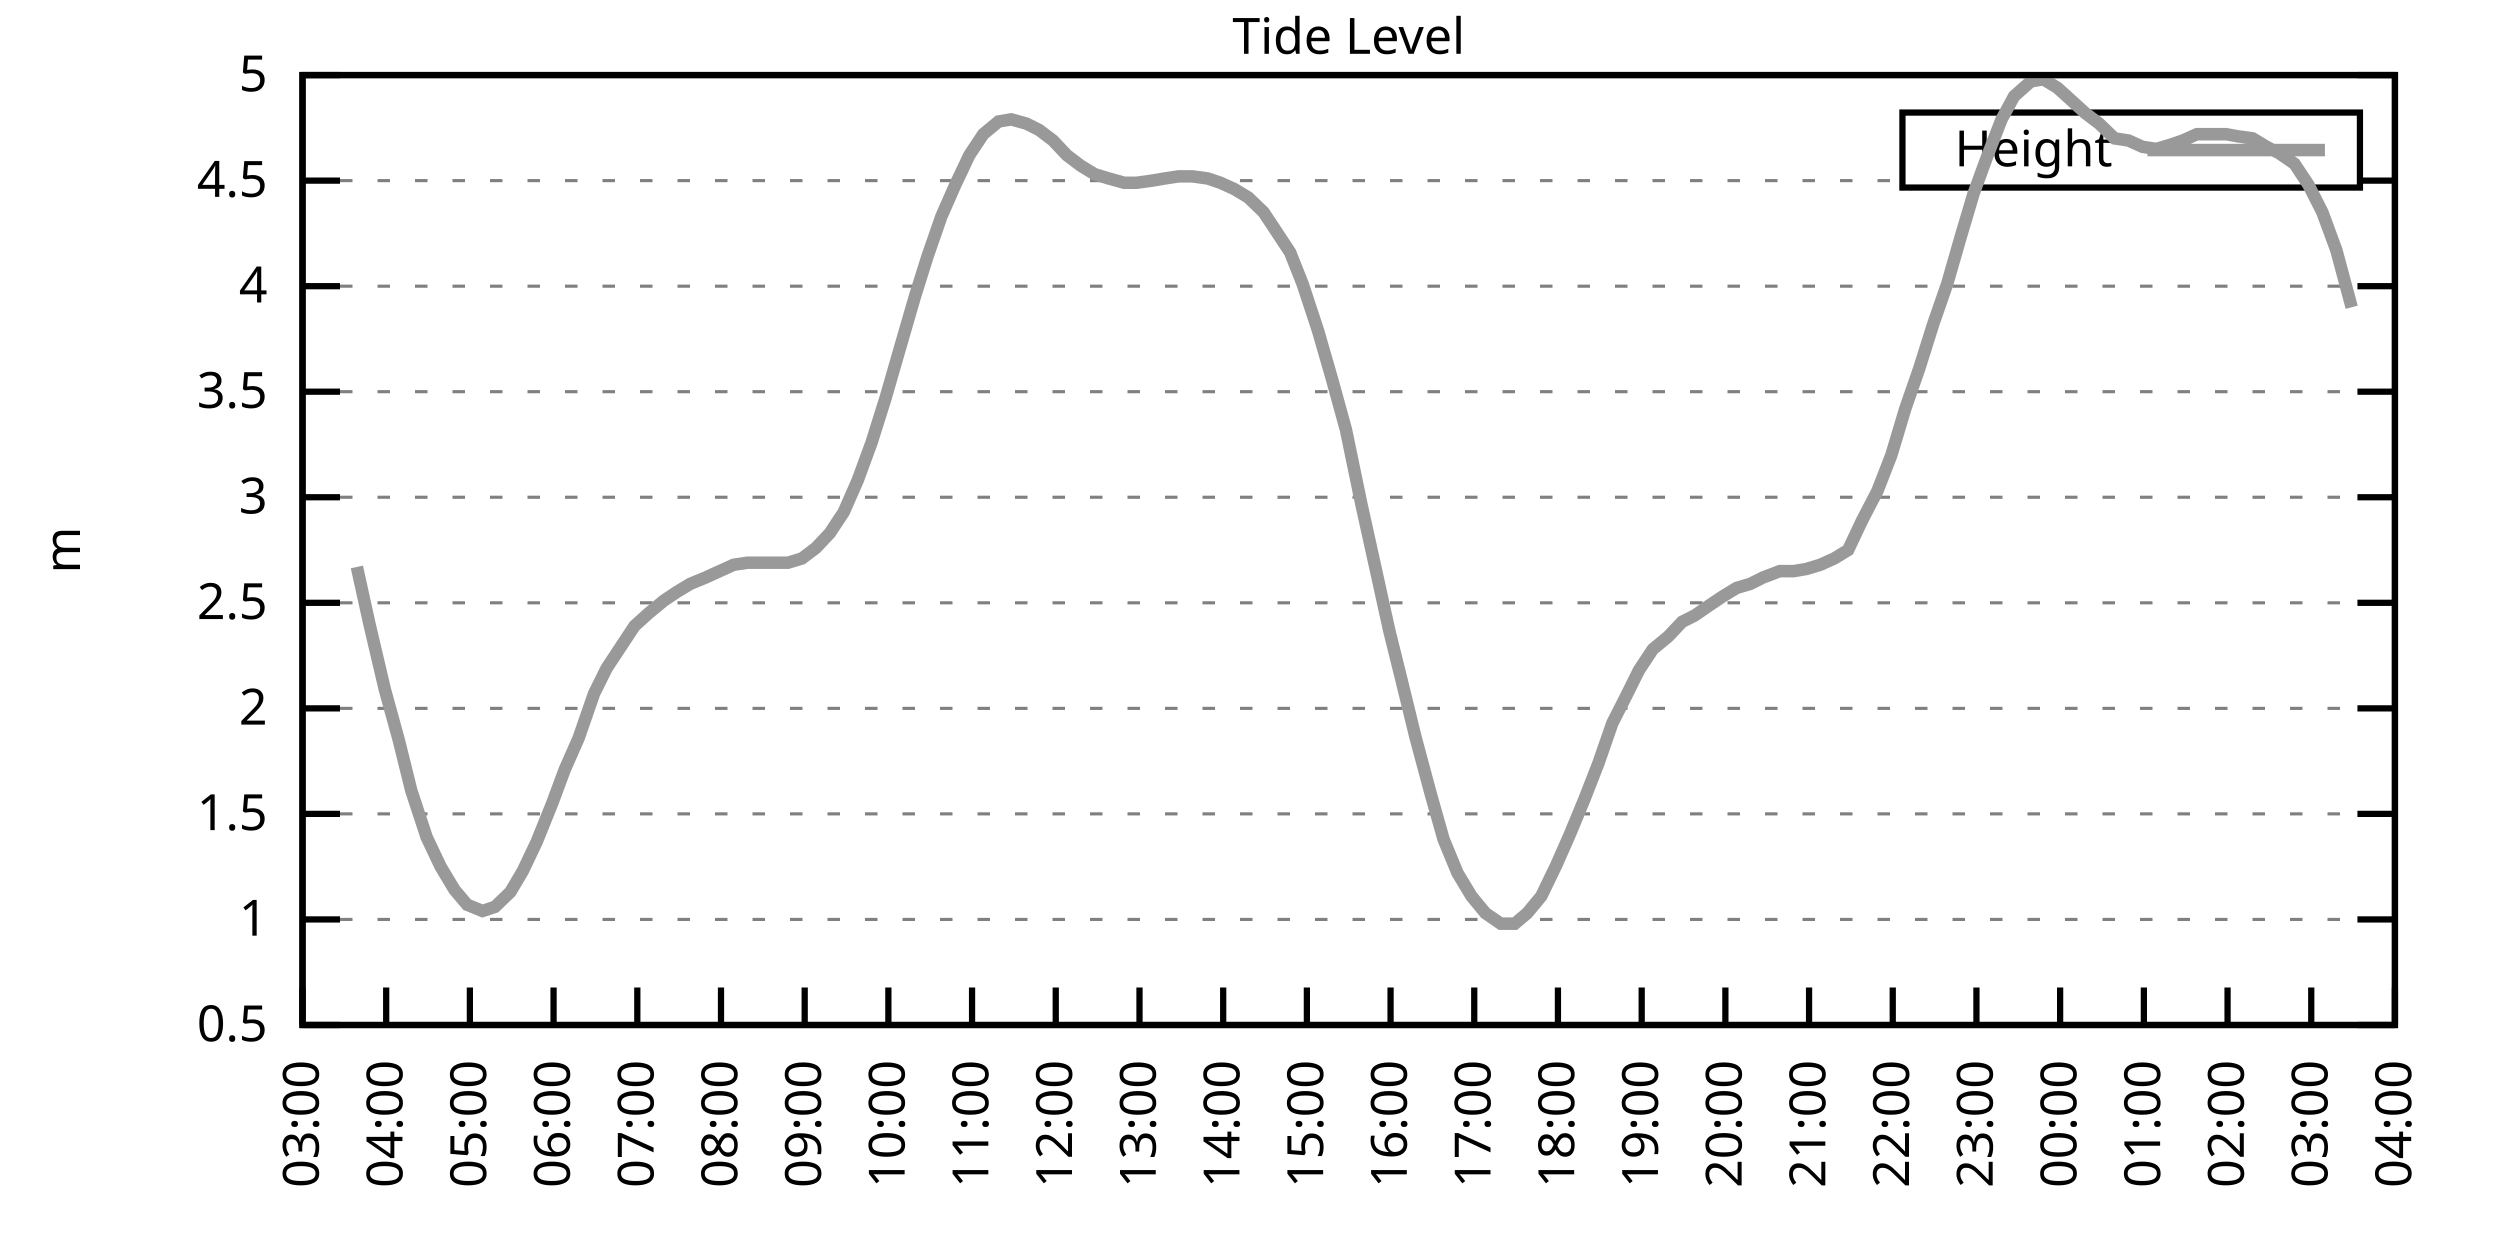
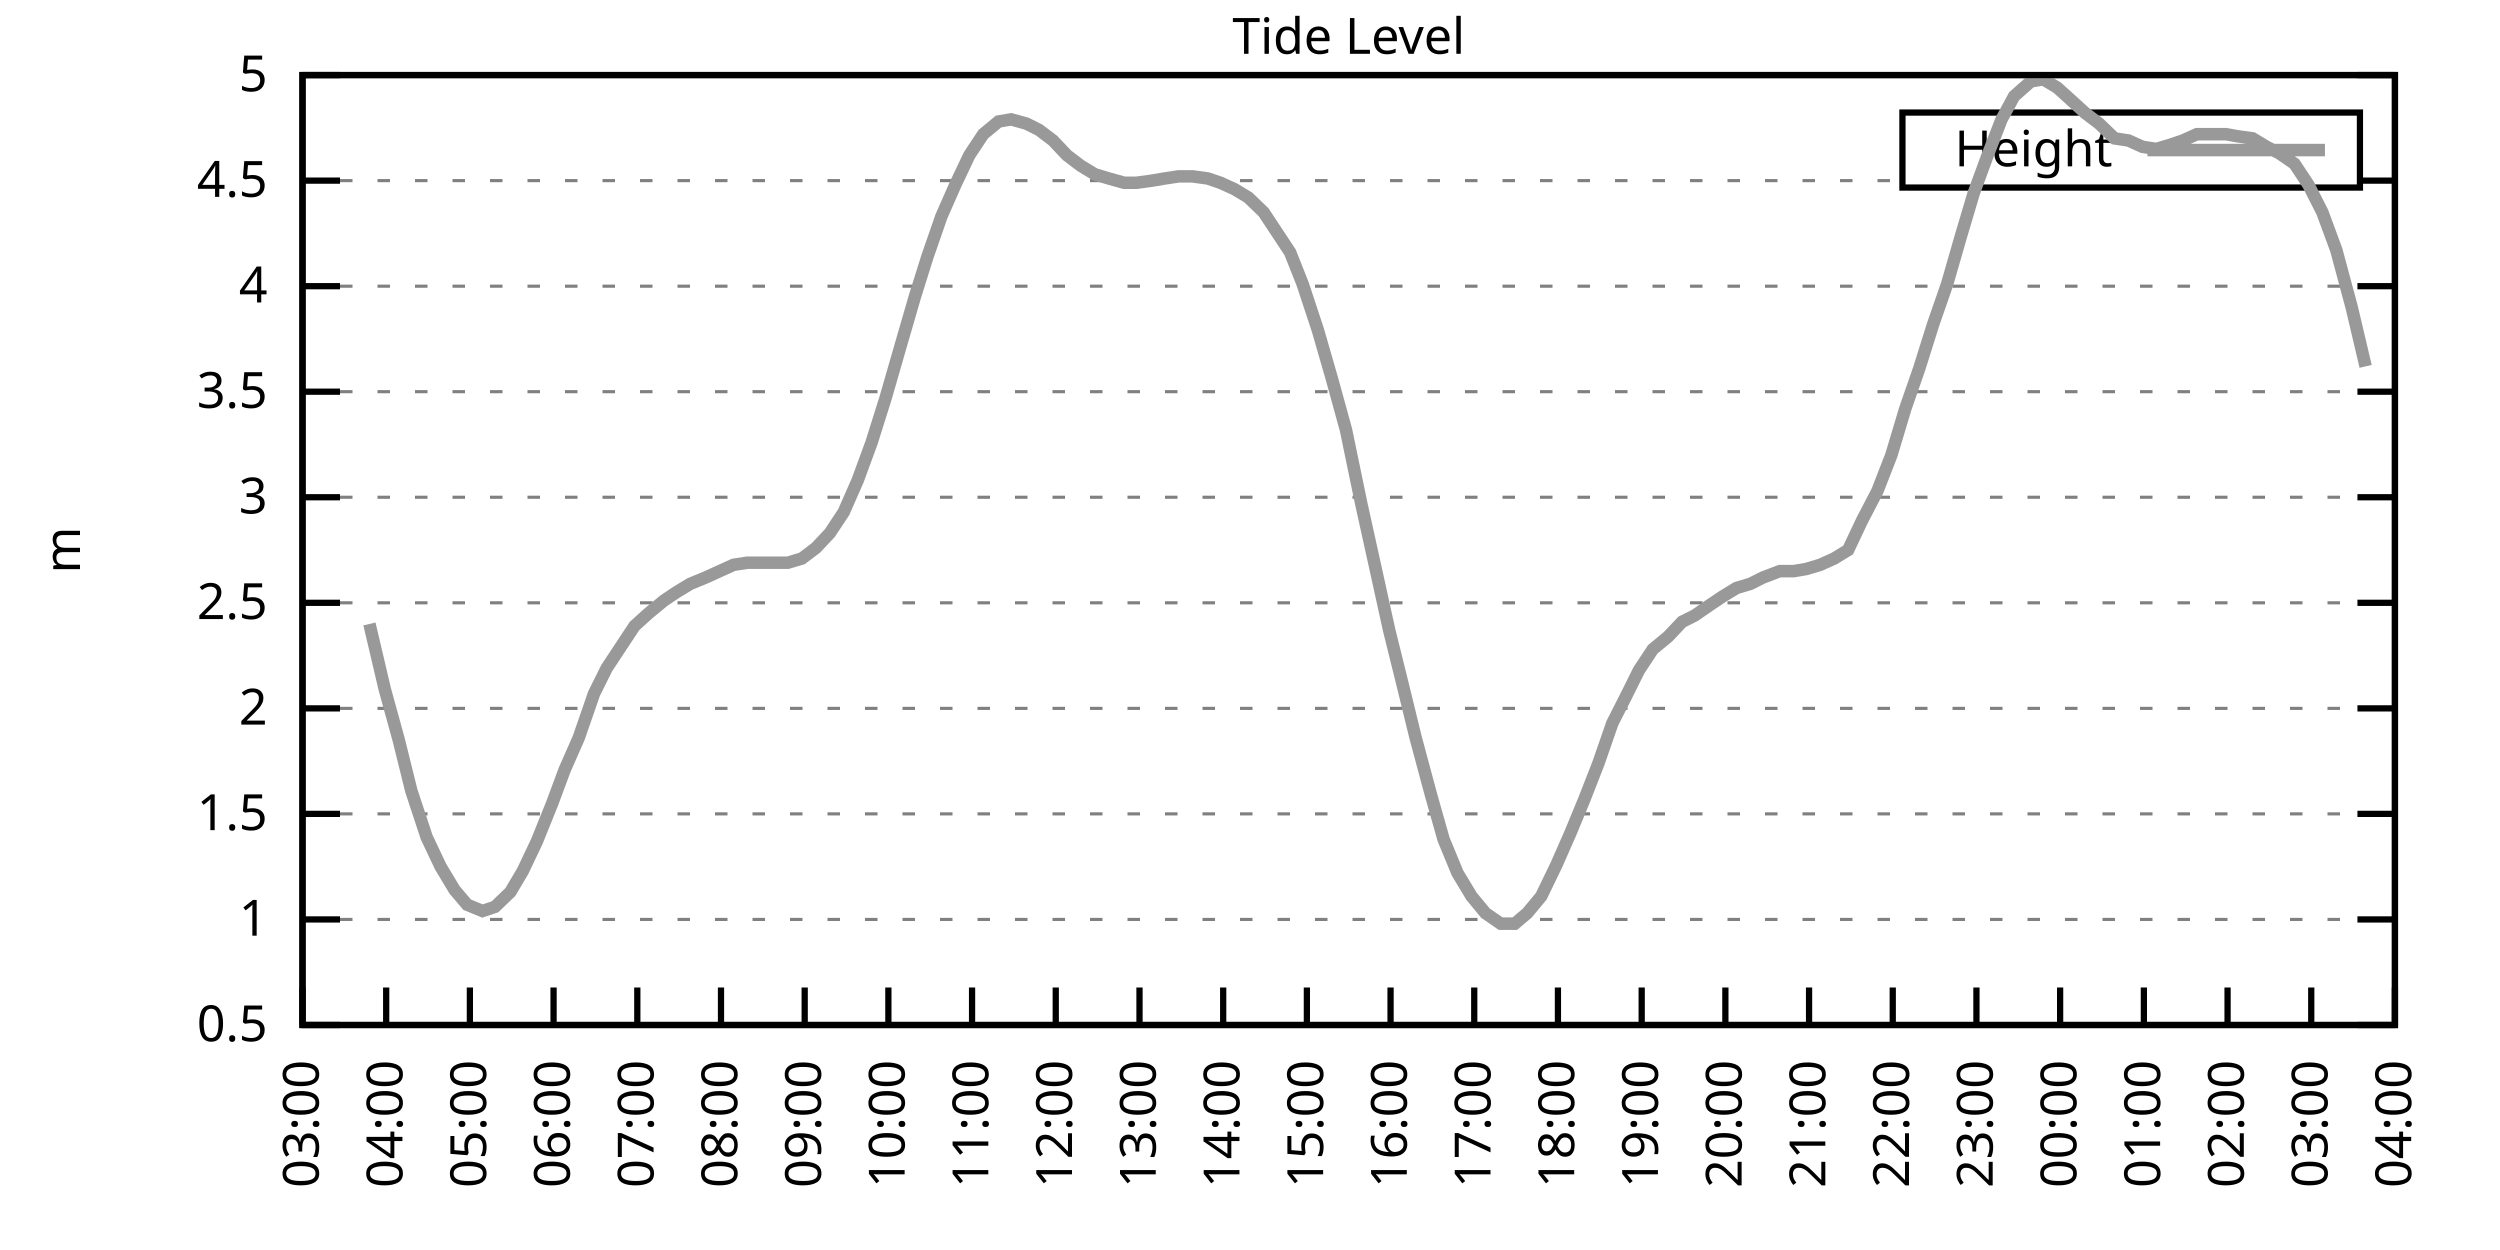
<svg xmlns="http://www.w3.org/2000/svg" xmlns:xlink="http://www.w3.org/1999/xlink" width="400" height="200" viewBox="0 0 400 200">
  <g id="gnuplot_canvas">
    <rect x="0" y="0" width="400" height="200" fill="none" />
    <defs>
      <circle id="gpDot" r="0.5" stroke-width="0.5" stroke="currentColor" />
      <path id="gpPt0" stroke-width="0.333" stroke="currentColor" d="M-1,0 h2 M0,-1 v2" />
      <path id="gpPt1" stroke-width="0.333" stroke="currentColor" d="M-1,-1 L1,1 M1,-1 L-1,1" />
      <path id="gpPt2" stroke-width="0.333" stroke="currentColor" d="M-1,0 L1,0 M0,-1 L0,1 M-1,-1 L1,1 M-1,1 L1,-1" />
      <rect id="gpPt3" stroke-width="0.333" stroke="currentColor" x="-1" y="-1" width="2" height="2" />
      <rect id="gpPt4" stroke-width="0.333" stroke="currentColor" fill="currentColor" x="-1" y="-1" width="2" height="2" />
      <circle id="gpPt5" stroke-width="0.333" stroke="currentColor" cx="0" cy="0" r="1" />
      <use xlink:href="#gpPt5" id="gpPt6" fill="currentColor" stroke="none" />
      <path id="gpPt7" stroke-width="0.333" stroke="currentColor" d="M0,-1.33 L-1.33,0.67 L1.33,0.67 z" />
      <use xlink:href="#gpPt7" id="gpPt8" fill="currentColor" stroke="none" />
      <use xlink:href="#gpPt7" id="gpPt9" stroke="currentColor" transform="rotate(180)" />
      <use xlink:href="#gpPt9" id="gpPt10" fill="currentColor" stroke="none" />
      <use xlink:href="#gpPt3" id="gpPt11" stroke="currentColor" transform="rotate(45)" />
      <use xlink:href="#gpPt11" id="gpPt12" fill="currentColor" stroke="none" />
      <path id="gpPt13" stroke-width="0.333" stroke="currentColor" d="M0,1.330 L1.265,0.411 L0.782,-1.067 L-0.782,-1.076 L-1.265,0.411 z" />
      <use xlink:href="#gpPt13" id="gpPt14" fill="currentColor" stroke="none" />
      <filter id="textbox" filterUnits="objectBoundingBox" x="0" y="0" height="1" width="1">
        <feFlood flood-color="white" flood-opacity="1" result="bgnd" />
        <feComposite in="SourceGraphic" in2="bgnd" operator="atop" />
      </filter>
      <filter id="greybox" filterUnits="objectBoundingBox" x="0" y="0" height="1" width="1">
        <feFlood flood-color="lightgrey" flood-opacity="1" result="grey" />
        <feComposite in="SourceGraphic" in2="grey" operator="atop" />
      </filter>
    </defs>
    <g fill="none" color="white" stroke="currentColor" stroke-width="1.00" stroke-linecap="butt" stroke-linejoin="miter">
</g>
    <g fill="none" color="black" stroke="currentColor" stroke-width="1.00" stroke-linecap="butt" stroke-linejoin="miter">
      <g stroke="none" shape-rendering="crispEdges">
        <polygon fill="rgb(255, 255, 255)" points="48.40,164.00 383.18,164.00 383.18,12.02 48.40,12.02 " />
      </g>
    </g>
    <g fill="none" color="black" stroke="currentColor" stroke-width="1.00" stroke-linecap="butt" stroke-linejoin="miter">
</g>
    <g fill="none" color="black" stroke="black" stroke-width="0.50" stroke-linecap="butt" stroke-linejoin="miter">
</g>
    <g fill="none" color="gray" stroke="currentColor" stroke-width="0.50" stroke-linecap="butt" stroke-linejoin="miter">
      <path stroke="gray" stroke-dasharray="2,4" class="gridline" d="M48.40,164.00 L383.19,164.00  " />
    </g>
    <g fill="none" color="gray" stroke="gray" stroke-width="1.00" stroke-linecap="butt" stroke-linejoin="miter">
</g>
    <g fill="none" color="black" stroke="currentColor" stroke-width="1.00" stroke-linecap="butt" stroke-linejoin="miter">
      <path stroke="black" d="M48.40,164.00 L54.40,164.00 M383.19,164.00 L377.19,164.00  " />
      <g transform="translate(42.80,166.60)" stroke="none" fill="black" font-family="Sans" font-size="8.00" text-anchor="end">
        <text>
          <tspan font-family="Sans"> 0.5</tspan>
        </text>
      </g>
    </g>
    <g fill="none" color="black" stroke="currentColor" stroke-width="1.00" stroke-linecap="butt" stroke-linejoin="miter">
</g>
    <g fill="none" color="black" stroke="black" stroke-width="0.50" stroke-linecap="butt" stroke-linejoin="miter">
</g>
    <g fill="none" color="gray" stroke="currentColor" stroke-width="0.50" stroke-linecap="butt" stroke-linejoin="miter">
      <path stroke="gray" stroke-dasharray="2,4" class="gridline" d="M48.40,147.11 L383.19,147.11  " />
    </g>
    <g fill="none" color="gray" stroke="gray" stroke-width="1.00" stroke-linecap="butt" stroke-linejoin="miter">
</g>
    <g fill="none" color="black" stroke="currentColor" stroke-width="1.00" stroke-linecap="butt" stroke-linejoin="miter">
      <path stroke="black" d="M48.40,147.11 L54.40,147.11 M383.19,147.11 L377.19,147.11  " />
      <g transform="translate(42.80,149.71)" stroke="none" fill="black" font-family="Sans" font-size="8.00" text-anchor="end">
        <text>
          <tspan font-family="Sans"> 1</tspan>
        </text>
      </g>
    </g>
    <g fill="none" color="black" stroke="currentColor" stroke-width="1.00" stroke-linecap="butt" stroke-linejoin="miter">
</g>
    <g fill="none" color="black" stroke="black" stroke-width="0.50" stroke-linecap="butt" stroke-linejoin="miter">
</g>
    <g fill="none" color="gray" stroke="currentColor" stroke-width="0.50" stroke-linecap="butt" stroke-linejoin="miter">
      <path stroke="gray" stroke-dasharray="2,4" class="gridline" d="M48.40,130.22 L383.19,130.22  " />
    </g>
    <g fill="none" color="gray" stroke="gray" stroke-width="1.00" stroke-linecap="butt" stroke-linejoin="miter">
</g>
    <g fill="none" color="black" stroke="currentColor" stroke-width="1.00" stroke-linecap="butt" stroke-linejoin="miter">
      <path stroke="black" d="M48.40,130.22 L54.40,130.22 M383.19,130.22 L377.19,130.22  " />
      <g transform="translate(42.80,132.82)" stroke="none" fill="black" font-family="Sans" font-size="8.00" text-anchor="end">
        <text>
          <tspan font-family="Sans"> 1.5</tspan>
        </text>
      </g>
    </g>
    <g fill="none" color="black" stroke="currentColor" stroke-width="1.00" stroke-linecap="butt" stroke-linejoin="miter">
</g>
    <g fill="none" color="black" stroke="black" stroke-width="0.50" stroke-linecap="butt" stroke-linejoin="miter">
</g>
    <g fill="none" color="gray" stroke="currentColor" stroke-width="0.50" stroke-linecap="butt" stroke-linejoin="miter">
      <path stroke="gray" stroke-dasharray="2,4" class="gridline" d="M48.40,113.34 L383.19,113.34  " />
    </g>
    <g fill="none" color="gray" stroke="gray" stroke-width="1.00" stroke-linecap="butt" stroke-linejoin="miter">
</g>
    <g fill="none" color="black" stroke="currentColor" stroke-width="1.00" stroke-linecap="butt" stroke-linejoin="miter">
      <path stroke="black" d="M48.40,113.34 L54.40,113.34 M383.19,113.34 L377.19,113.34  " />
      <g transform="translate(42.80,115.94)" stroke="none" fill="black" font-family="Sans" font-size="8.00" text-anchor="end">
        <text>
          <tspan font-family="Sans"> 2</tspan>
        </text>
      </g>
    </g>
    <g fill="none" color="black" stroke="currentColor" stroke-width="1.00" stroke-linecap="butt" stroke-linejoin="miter">
</g>
    <g fill="none" color="black" stroke="black" stroke-width="0.50" stroke-linecap="butt" stroke-linejoin="miter">
</g>
    <g fill="none" color="gray" stroke="currentColor" stroke-width="0.50" stroke-linecap="butt" stroke-linejoin="miter">
      <path stroke="gray" stroke-dasharray="2,4" class="gridline" d="M48.40,96.45 L383.19,96.45  " />
    </g>
    <g fill="none" color="gray" stroke="gray" stroke-width="1.00" stroke-linecap="butt" stroke-linejoin="miter">
</g>
    <g fill="none" color="black" stroke="currentColor" stroke-width="1.00" stroke-linecap="butt" stroke-linejoin="miter">
      <path stroke="black" d="M48.40,96.45 L54.40,96.45 M383.19,96.45 L377.19,96.45  " />
      <g transform="translate(42.80,99.05)" stroke="none" fill="black" font-family="Sans" font-size="8.00" text-anchor="end">
        <text>
          <tspan font-family="Sans"> 2.5</tspan>
        </text>
      </g>
    </g>
    <g fill="none" color="black" stroke="currentColor" stroke-width="1.00" stroke-linecap="butt" stroke-linejoin="miter">
</g>
    <g fill="none" color="black" stroke="black" stroke-width="0.50" stroke-linecap="butt" stroke-linejoin="miter">
</g>
    <g fill="none" color="gray" stroke="currentColor" stroke-width="0.50" stroke-linecap="butt" stroke-linejoin="miter">
      <path stroke="gray" stroke-dasharray="2,4" class="gridline" d="M48.40,79.56 L383.19,79.56  " />
    </g>
    <g fill="none" color="gray" stroke="gray" stroke-width="1.00" stroke-linecap="butt" stroke-linejoin="miter">
</g>
    <g fill="none" color="black" stroke="currentColor" stroke-width="1.00" stroke-linecap="butt" stroke-linejoin="miter">
      <path stroke="black" d="M48.40,79.56 L54.40,79.56 M383.19,79.56 L377.19,79.56  " />
      <g transform="translate(42.80,82.16)" stroke="none" fill="black" font-family="Sans" font-size="8.00" text-anchor="end">
        <text>
          <tspan font-family="Sans"> 3</tspan>
        </text>
      </g>
    </g>
    <g fill="none" color="black" stroke="currentColor" stroke-width="1.00" stroke-linecap="butt" stroke-linejoin="miter">
</g>
    <g fill="none" color="black" stroke="black" stroke-width="0.50" stroke-linecap="butt" stroke-linejoin="miter">
</g>
    <g fill="none" color="gray" stroke="currentColor" stroke-width="0.50" stroke-linecap="butt" stroke-linejoin="miter">
      <path stroke="gray" stroke-dasharray="2,4" class="gridline" d="M48.40,62.67 L383.19,62.67  " />
    </g>
    <g fill="none" color="gray" stroke="gray" stroke-width="1.00" stroke-linecap="butt" stroke-linejoin="miter">
</g>
    <g fill="none" color="black" stroke="currentColor" stroke-width="1.00" stroke-linecap="butt" stroke-linejoin="miter">
      <path stroke="black" d="M48.40,62.67 L54.40,62.67 M383.19,62.67 L377.19,62.67  " />
      <g transform="translate(42.80,65.27)" stroke="none" fill="black" font-family="Sans" font-size="8.00" text-anchor="end">
        <text>
          <tspan font-family="Sans"> 3.5</tspan>
        </text>
      </g>
    </g>
    <g fill="none" color="black" stroke="currentColor" stroke-width="1.00" stroke-linecap="butt" stroke-linejoin="miter">
</g>
    <g fill="none" color="black" stroke="black" stroke-width="0.50" stroke-linecap="butt" stroke-linejoin="miter">
</g>
    <g fill="none" color="gray" stroke="currentColor" stroke-width="0.50" stroke-linecap="butt" stroke-linejoin="miter">
      <path stroke="gray" stroke-dasharray="2,4" class="gridline" d="M48.40,45.79 L383.19,45.79  " />
    </g>
    <g fill="none" color="gray" stroke="gray" stroke-width="1.00" stroke-linecap="butt" stroke-linejoin="miter">
</g>
    <g fill="none" color="black" stroke="currentColor" stroke-width="1.00" stroke-linecap="butt" stroke-linejoin="miter">
      <path stroke="black" d="M48.40,45.79 L54.40,45.79 M383.19,45.79 L377.19,45.79  " />
      <g transform="translate(42.80,48.39)" stroke="none" fill="black" font-family="Sans" font-size="8.00" text-anchor="end">
        <text>
          <tspan font-family="Sans"> 4</tspan>
        </text>
      </g>
    </g>
    <g fill="none" color="black" stroke="currentColor" stroke-width="1.00" stroke-linecap="butt" stroke-linejoin="miter">
</g>
    <g fill="none" color="black" stroke="black" stroke-width="0.50" stroke-linecap="butt" stroke-linejoin="miter">
</g>
    <g fill="none" color="gray" stroke="currentColor" stroke-width="0.50" stroke-linecap="butt" stroke-linejoin="miter">
      <path stroke="gray" stroke-dasharray="2,4" class="gridline" d="M48.40,28.90 L304.39,28.90 M377.59,28.90 L383.19,28.90  " />
    </g>
    <g fill="none" color="gray" stroke="gray" stroke-width="1.00" stroke-linecap="butt" stroke-linejoin="miter">
</g>
    <g fill="none" color="black" stroke="currentColor" stroke-width="1.00" stroke-linecap="butt" stroke-linejoin="miter">
      <path stroke="black" d="M48.40,28.90 L54.40,28.90 M383.19,28.90 L377.19,28.90  " />
      <g transform="translate(42.80,31.50)" stroke="none" fill="black" font-family="Sans" font-size="8.00" text-anchor="end">
        <text>
          <tspan font-family="Sans"> 4.5</tspan>
        </text>
      </g>
    </g>
    <g fill="none" color="black" stroke="currentColor" stroke-width="1.00" stroke-linecap="butt" stroke-linejoin="miter">
</g>
    <g fill="none" color="black" stroke="black" stroke-width="0.50" stroke-linecap="butt" stroke-linejoin="miter">
</g>
    <g fill="none" color="gray" stroke="currentColor" stroke-width="0.50" stroke-linecap="butt" stroke-linejoin="miter">
      <path stroke="gray" stroke-dasharray="2,4" class="gridline" d="M48.40,12.01 L383.19,12.01  " />
    </g>
    <g fill="none" color="gray" stroke="gray" stroke-width="1.00" stroke-linecap="butt" stroke-linejoin="miter">
</g>
    <g fill="none" color="black" stroke="currentColor" stroke-width="1.00" stroke-linecap="butt" stroke-linejoin="miter">
      <path stroke="black" d="M48.40,12.01 L54.40,12.01 M383.19,12.01 L377.19,12.01  " />
      <g transform="translate(42.80,14.61)" stroke="none" fill="black" font-family="Sans" font-size="8.00" text-anchor="end">
        <text>
          <tspan font-family="Sans"> 5</tspan>
        </text>
      </g>
    </g>
    <g fill="none" color="black" stroke="currentColor" stroke-width="1.00" stroke-linecap="butt" stroke-linejoin="miter">
      <path stroke="black" d="M48.40,164.00 L48.40,158.00  " />
      <g transform="translate(51.00,169.60) rotate(270.00)" stroke="none" fill="black" font-family="Sans" font-size="8.00" text-anchor="end">
        <text>
          <tspan font-family="Sans">03:00</tspan>
        </text>
      </g>
    </g>
    <g fill="none" color="black" stroke="currentColor" stroke-width="1.00" stroke-linecap="butt" stroke-linejoin="miter">
      <path stroke="black" d="M61.79,164.00 L61.79,158.00  " />
      <g transform="translate(64.39,169.60) rotate(270.00)" stroke="none" fill="black" font-family="Sans" font-size="8.00" text-anchor="end">
        <text>
          <tspan font-family="Sans">04:00</tspan>
        </text>
      </g>
    </g>
    <g fill="none" color="black" stroke="currentColor" stroke-width="1.00" stroke-linecap="butt" stroke-linejoin="miter">
      <path stroke="black" d="M75.18,164.00 L75.18,158.00  " />
      <g transform="translate(77.78,169.60) rotate(270.00)" stroke="none" fill="black" font-family="Sans" font-size="8.00" text-anchor="end">
        <text>
          <tspan font-family="Sans">05:00</tspan>
        </text>
      </g>
    </g>
    <g fill="none" color="black" stroke="currentColor" stroke-width="1.00" stroke-linecap="butt" stroke-linejoin="miter">
      <path stroke="black" d="M88.57,164.00 L88.57,158.00  " />
      <g transform="translate(91.17,169.60) rotate(270.00)" stroke="none" fill="black" font-family="Sans" font-size="8.00" text-anchor="end">
        <text>
          <tspan font-family="Sans">06:00</tspan>
        </text>
      </g>
    </g>
    <g fill="none" color="black" stroke="currentColor" stroke-width="1.00" stroke-linecap="butt" stroke-linejoin="miter">
      <path stroke="black" d="M101.97,164.00 L101.97,158.00  " />
      <g transform="translate(104.57,169.60) rotate(270.00)" stroke="none" fill="black" font-family="Sans" font-size="8.00" text-anchor="end">
        <text>
          <tspan font-family="Sans">07:00</tspan>
        </text>
      </g>
    </g>
    <g fill="none" color="black" stroke="currentColor" stroke-width="1.00" stroke-linecap="butt" stroke-linejoin="miter">
      <path stroke="black" d="M115.36,164.00 L115.36,158.00  " />
      <g transform="translate(117.96,169.60) rotate(270.00)" stroke="none" fill="black" font-family="Sans" font-size="8.00" text-anchor="end">
        <text>
          <tspan font-family="Sans">08:00</tspan>
        </text>
      </g>
    </g>
    <g fill="none" color="black" stroke="currentColor" stroke-width="1.00" stroke-linecap="butt" stroke-linejoin="miter">
      <path stroke="black" d="M128.75,164.00 L128.75,158.00  " />
      <g transform="translate(131.35,169.60) rotate(270.00)" stroke="none" fill="black" font-family="Sans" font-size="8.00" text-anchor="end">
        <text>
          <tspan font-family="Sans">09:00</tspan>
        </text>
      </g>
    </g>
    <g fill="none" color="black" stroke="currentColor" stroke-width="1.00" stroke-linecap="butt" stroke-linejoin="miter">
      <path stroke="black" d="M142.14,164.00 L142.14,158.00  " />
      <g transform="translate(144.74,169.60) rotate(270.00)" stroke="none" fill="black" font-family="Sans" font-size="8.00" text-anchor="end">
        <text>
          <tspan font-family="Sans">10:00</tspan>
        </text>
      </g>
    </g>
    <g fill="none" color="black" stroke="currentColor" stroke-width="1.00" stroke-linecap="butt" stroke-linejoin="miter">
      <path stroke="black" d="M155.53,164.00 L155.53,158.00  " />
      <g transform="translate(158.13,169.60) rotate(270.00)" stroke="none" fill="black" font-family="Sans" font-size="8.00" text-anchor="end">
        <text>
          <tspan font-family="Sans">11:00</tspan>
        </text>
      </g>
    </g>
    <g fill="none" color="black" stroke="currentColor" stroke-width="1.00" stroke-linecap="butt" stroke-linejoin="miter">
      <path stroke="black" d="M168.92,164.00 L168.92,158.00  " />
      <g transform="translate(171.52,169.60) rotate(270.00)" stroke="none" fill="black" font-family="Sans" font-size="8.00" text-anchor="end">
        <text>
          <tspan font-family="Sans">12:00</tspan>
        </text>
      </g>
    </g>
    <g fill="none" color="black" stroke="currentColor" stroke-width="1.00" stroke-linecap="butt" stroke-linejoin="miter">
      <path stroke="black" d="M182.32,164.00 L182.32,158.00  " />
      <g transform="translate(184.92,169.60) rotate(270.00)" stroke="none" fill="black" font-family="Sans" font-size="8.00" text-anchor="end">
        <text>
          <tspan font-family="Sans">13:00</tspan>
        </text>
      </g>
    </g>
    <g fill="none" color="black" stroke="currentColor" stroke-width="1.00" stroke-linecap="butt" stroke-linejoin="miter">
      <path stroke="black" d="M195.71,164.00 L195.71,158.00  " />
      <g transform="translate(198.31,169.60) rotate(270.00)" stroke="none" fill="black" font-family="Sans" font-size="8.00" text-anchor="end">
        <text>
          <tspan font-family="Sans">14:00</tspan>
        </text>
      </g>
    </g>
    <g fill="none" color="black" stroke="currentColor" stroke-width="1.00" stroke-linecap="butt" stroke-linejoin="miter">
      <path stroke="black" d="M209.10,164.00 L209.10,158.00  " />
      <g transform="translate(211.70,169.60) rotate(270.00)" stroke="none" fill="black" font-family="Sans" font-size="8.00" text-anchor="end">
        <text>
          <tspan font-family="Sans">15:00</tspan>
        </text>
      </g>
    </g>
    <g fill="none" color="black" stroke="currentColor" stroke-width="1.00" stroke-linecap="butt" stroke-linejoin="miter">
      <path stroke="black" d="M222.49,164.00 L222.49,158.00  " />
      <g transform="translate(225.09,169.60) rotate(270.00)" stroke="none" fill="black" font-family="Sans" font-size="8.00" text-anchor="end">
        <text>
          <tspan font-family="Sans">16:00</tspan>
        </text>
      </g>
    </g>
    <g fill="none" color="black" stroke="currentColor" stroke-width="1.00" stroke-linecap="butt" stroke-linejoin="miter">
      <path stroke="black" d="M235.88,164.00 L235.88,158.00  " />
      <g transform="translate(238.48,169.60) rotate(270.00)" stroke="none" fill="black" font-family="Sans" font-size="8.00" text-anchor="end">
        <text>
          <tspan font-family="Sans">17:00</tspan>
        </text>
      </g>
    </g>
    <g fill="none" color="black" stroke="currentColor" stroke-width="1.00" stroke-linecap="butt" stroke-linejoin="miter">
      <path stroke="black" d="M249.27,164.00 L249.27,158.00  " />
      <g transform="translate(251.87,169.60) rotate(270.00)" stroke="none" fill="black" font-family="Sans" font-size="8.00" text-anchor="end">
        <text>
          <tspan font-family="Sans">18:00</tspan>
        </text>
      </g>
    </g>
    <g fill="none" color="black" stroke="currentColor" stroke-width="1.00" stroke-linecap="butt" stroke-linejoin="miter">
      <path stroke="black" d="M262.67,164.00 L262.67,158.00  " />
      <g transform="translate(265.27,169.60) rotate(270.00)" stroke="none" fill="black" font-family="Sans" font-size="8.00" text-anchor="end">
        <text>
          <tspan font-family="Sans">19:00</tspan>
        </text>
      </g>
    </g>
    <g fill="none" color="black" stroke="currentColor" stroke-width="1.00" stroke-linecap="butt" stroke-linejoin="miter">
      <path stroke="black" d="M276.06,164.00 L276.06,158.00  " />
      <g transform="translate(278.66,169.60) rotate(270.00)" stroke="none" fill="black" font-family="Sans" font-size="8.00" text-anchor="end">
        <text>
          <tspan font-family="Sans">20:00</tspan>
        </text>
      </g>
    </g>
    <g fill="none" color="black" stroke="currentColor" stroke-width="1.00" stroke-linecap="butt" stroke-linejoin="miter">
      <path stroke="black" d="M289.45,164.00 L289.45,158.00  " />
      <g transform="translate(292.05,169.60) rotate(270.00)" stroke="none" fill="black" font-family="Sans" font-size="8.00" text-anchor="end">
        <text>
          <tspan font-family="Sans">21:00</tspan>
        </text>
      </g>
    </g>
    <g fill="none" color="black" stroke="currentColor" stroke-width="1.00" stroke-linecap="butt" stroke-linejoin="miter">
      <path stroke="black" d="M302.84,164.00 L302.84,158.00  " />
      <g transform="translate(305.44,169.60) rotate(270.00)" stroke="none" fill="black" font-family="Sans" font-size="8.00" text-anchor="end">
        <text>
          <tspan font-family="Sans">22:00</tspan>
        </text>
      </g>
    </g>
    <g fill="none" color="black" stroke="currentColor" stroke-width="1.00" stroke-linecap="butt" stroke-linejoin="miter">
      <path stroke="black" d="M316.23,164.00 L316.23,158.00  " />
      <g transform="translate(318.83,169.60) rotate(270.00)" stroke="none" fill="black" font-family="Sans" font-size="8.00" text-anchor="end">
        <text>
          <tspan font-family="Sans">23:00</tspan>
        </text>
      </g>
    </g>
    <g fill="none" color="black" stroke="currentColor" stroke-width="1.00" stroke-linecap="butt" stroke-linejoin="miter">
      <path stroke="black" d="M329.62,164.00 L329.62,158.00  " />
      <g transform="translate(332.22,169.60) rotate(270.00)" stroke="none" fill="black" font-family="Sans" font-size="8.00" text-anchor="end">
        <text>
          <tspan font-family="Sans">00:00</tspan>
        </text>
      </g>
    </g>
    <g fill="none" color="black" stroke="currentColor" stroke-width="1.00" stroke-linecap="butt" stroke-linejoin="miter">
      <path stroke="black" d="M343.02,164.00 L343.02,158.00  " />
      <g transform="translate(345.62,169.60) rotate(270.00)" stroke="none" fill="black" font-family="Sans" font-size="8.00" text-anchor="end">
        <text>
          <tspan font-family="Sans">01:00</tspan>
        </text>
      </g>
    </g>
    <g fill="none" color="black" stroke="currentColor" stroke-width="1.00" stroke-linecap="butt" stroke-linejoin="miter">
      <path stroke="black" d="M356.41,164.00 L356.41,158.00  " />
      <g transform="translate(359.01,169.60) rotate(270.00)" stroke="none" fill="black" font-family="Sans" font-size="8.00" text-anchor="end">
        <text>
          <tspan font-family="Sans">02:00</tspan>
        </text>
      </g>
    </g>
    <g fill="none" color="black" stroke="currentColor" stroke-width="1.00" stroke-linecap="butt" stroke-linejoin="miter">
      <path stroke="black" d="M369.80,164.00 L369.80,158.00  " />
      <g transform="translate(372.40,169.60) rotate(270.00)" stroke="none" fill="black" font-family="Sans" font-size="8.00" text-anchor="end">
        <text>
          <tspan font-family="Sans">03:00</tspan>
        </text>
      </g>
    </g>
    <g fill="none" color="black" stroke="currentColor" stroke-width="1.00" stroke-linecap="butt" stroke-linejoin="miter">
      <path stroke="black" d="M383.19,164.00 L383.19,158.00  " />
      <g transform="translate(385.79,169.60) rotate(270.00)" stroke="none" fill="black" font-family="Sans" font-size="8.00" text-anchor="end">
        <text>
          <tspan font-family="Sans">04:00</tspan>
        </text>
      </g>
    </g>
    <g fill="none" color="black" stroke="currentColor" stroke-width="1.00" stroke-linecap="butt" stroke-linejoin="miter">
</g>
    <g fill="none" color="black" stroke="currentColor" stroke-width="1.00" stroke-linecap="butt" stroke-linejoin="miter">
      <path stroke="black" d="M48.40,12.01 L48.40,164.00 L383.19,164.00 L383.19,12.01 L48.40,12.01 Z  " />
    </g>
    <g fill="none" color="black" stroke="currentColor" stroke-width="1.00" stroke-linecap="butt" stroke-linejoin="miter">
</g>
    <g fill="none" color="black" stroke="currentColor" stroke-width="1.00" stroke-linecap="butt" stroke-linejoin="miter">
      <path stroke="black" d="M304.39,30.01 L304.39,18.01 L377.59,18.01 L377.59,30.01 L304.39,30.01 Z  " />
    </g>
    <g id="Tide_level_plot_1">
      <g fill="none" color="white" stroke="black" stroke-width="2.00" stroke-linecap="butt" stroke-linejoin="miter">
</g>
      <g fill="none" color="black" stroke="currentColor" stroke-width="2.00" stroke-linecap="butt" stroke-linejoin="miter">
        <g transform="translate(337.99,26.61)" stroke="none" fill="black" font-family="Sans" font-size="8.00" text-anchor="end">
          <text>
            <tspan font-family="Sans">Height</tspan>
          </text>
        </g>
      </g>
      <g fill="none" color="black" stroke="currentColor" stroke-width="2.00" stroke-linecap="butt" stroke-linejoin="miter">
-         <path stroke="rgb(153, 153, 153)" d="M343.59,24.01 L371.99,24.01 M57.10,90.71 L59.11,99.83 L61.57,110.30 L63.80,118.40 L65.81,126.51 L68.26,133.94   L70.50,138.67 L72.73,142.38 L74.74,144.75 L77.19,145.76 L79.20,145.09 L81.66,142.72 L83.66,139.34 L85.90,134.62   L88.35,128.54 L90.36,123.13 L92.59,118.07 L95.05,110.97 L97.06,106.92 L99.29,103.54 L101.52,100.16 L103.75,98.14   L106.21,96.11 L108.22,94.76 L110.45,93.41 L112.90,92.40 L117.37,90.37 L119.60,90.03 L121.83,90.03 L123.84,90.03   L126.07,90.03 L128.30,89.36 L130.54,87.67 L132.77,85.30 L135.00,81.93 L137.23,76.86 L139.46,70.78 L141.69,63.69   L143.93,55.92 L146.38,47.47 L148.39,41.06 L150.62,34.64 L152.85,29.57 L155.09,24.84 L157.32,21.47 L159.77,19.44   L161.78,19.10 L164.24,19.78 L166.25,20.79 L168.48,22.48 L170.71,24.84 L172.94,26.53 L175.17,27.88 L177.41,28.56   L179.86,29.24 L181.87,29.24 L184.32,28.90 L186.33,28.56 L188.57,28.22 L190.80,28.22 L193.25,28.56 L195.26,29.24   L197.49,30.25 L199.73,31.60 L202.18,33.96 L204.19,37.00 L206.42,40.38 L208.43,45.45 L210.88,52.88 L213.12,60.65   L215.35,68.75 L217.80,80.57 L220.04,90.71 L222.27,100.84 L224.28,108.95 L226.51,118.07 L228.96,127.18 L230.97,134.28   L233.20,139.68 L235.44,143.40 L237.67,146.10 L240.12,147.79 L242.36,147.79 L244.36,146.10 L246.60,143.40 L249.05,138.33   L251.28,133.26 L253.51,127.86 L255.75,122.12 L257.98,115.70 L260.21,111.31 L262.22,107.26 L264.45,103.88 L266.91,101.85   L269.14,99.49 L271.15,98.48 L273.60,96.79 L275.61,95.44 L277.84,94.08 L280.07,93.41 L282.08,92.40 L284.76,91.38   L286.99,91.38 L289.00,91.04 L291.23,90.37 L293.47,89.36 L295.70,88.00 L297.93,83.28 L300.39,78.55 L302.62,72.81   L304.85,65.38 L307.08,58.96 L309.31,51.87 L311.54,45.45 L313.78,37.68 L315.79,30.92 L318.02,24.84 L320.25,19.10   L322.26,15.39 L324.94,13.02 L326.95,12.69 L329.18,14.04 L331.41,16.06 L333.64,18.09 L335.87,19.78 L338.33,22.14   L340.56,22.48 L342.79,23.49 L345.02,23.83 L347.26,23.16 L349.26,22.48 L351.50,21.47 L353.95,21.47 L356.18,21.47   L357.97,21.80 L360.42,22.14 L362.66,23.49 L364.66,24.51 L367.12,26.20 L369.35,29.57 L371.58,33.96 L373.82,40.04   L376.27,49.16  " />
+         <path stroke="rgb(153, 153, 153)" d="M343.59,24.01 L371.99,24.01 M59.11,99.83 L61.57,110.30 L63.80,118.40 L65.81,126.51 L68.26,133.94 L70.50,138.67   L72.73,142.38 L74.74,144.75 L77.19,145.76 L79.20,145.09 L81.66,142.72 L83.66,139.34 L85.90,134.62 L88.35,128.54   L90.36,123.13 L92.59,118.07 L95.05,110.97 L97.06,106.92 L99.29,103.54 L101.52,100.16 L103.75,98.14 L106.21,96.11   L108.22,94.76 L110.45,93.41 L112.90,92.40 L117.37,90.37 L119.60,90.03 L121.83,90.03 L123.84,90.03 L126.07,90.03   L128.30,89.36 L130.54,87.67 L132.77,85.30 L135.00,81.93 L137.23,76.86 L139.46,70.78 L141.69,63.69 L143.93,55.92   L146.38,47.47 L148.39,41.06 L150.62,34.64 L152.85,29.57 L155.09,24.84 L157.32,21.47 L159.77,19.44 L161.78,19.10   L164.24,19.78 L166.25,20.79 L168.48,22.48 L170.71,24.84 L172.94,26.53 L175.17,27.88 L177.41,28.56 L179.86,29.24   L181.87,29.24 L184.32,28.90 L186.33,28.56 L188.57,28.22 L190.80,28.22 L193.25,28.56 L195.26,29.24 L197.49,30.25   L199.73,31.60 L202.18,33.96 L204.19,37.00 L206.42,40.38 L208.43,45.45 L210.88,52.88 L213.12,60.65 L215.35,68.75   L217.80,80.57 L220.04,90.71 L222.27,100.84 L224.28,108.95 L226.51,118.07 L228.96,127.18 L230.97,134.28 L233.20,139.68   L235.44,143.40 L237.67,146.10 L240.12,147.79 L242.36,147.79 L244.36,146.10 L246.60,143.40 L249.05,138.33 L251.28,133.26   L253.51,127.86 L255.75,122.12 L257.98,115.70 L260.21,111.31 L262.22,107.26 L264.45,103.88 L266.91,101.85 L269.14,99.49   L271.15,98.48 L273.60,96.79 L275.61,95.44 L277.84,94.08 L280.07,93.41 L282.08,92.40 L284.76,91.38 L286.99,91.38   L289.00,91.04 L291.23,90.37 L293.47,89.36 L295.70,88.00 L297.93,83.28 L300.39,78.55 L302.62,72.81 L304.85,65.38   L307.08,58.96 L309.31,51.87 L311.54,45.45 L313.78,37.68 L315.79,30.92 L318.02,24.84 L320.25,19.10 L322.26,15.39   L324.94,13.02 L326.95,12.69 L329.18,14.04 L331.41,16.06 L333.64,18.09 L335.87,19.78 L338.33,22.14 L340.56,22.48   L342.79,23.49 L345.02,23.83 L347.26,23.16 L349.26,22.48 L351.50,21.47 L353.95,21.47 L356.18,21.47 L357.97,21.80   L360.42,22.14 L362.66,23.49 L364.66,24.51 L367.12,26.20 L369.35,29.57 L371.58,33.96 L373.82,40.04 L376.27,49.16   L378.50,58.62  " />
      </g>
    </g>
    <g fill="none" color="black" stroke="currentColor" stroke-width="2.00" stroke-linecap="butt" stroke-linejoin="miter">
</g>
    <g fill="none" color="black" stroke="black" stroke-width="1.00" stroke-linecap="butt" stroke-linejoin="miter">
</g>
    <g fill="none" color="black" stroke="currentColor" stroke-width="1.00" stroke-linecap="butt" stroke-linejoin="miter">
      <path stroke="black" d="M48.40,12.01 L48.40,164.00 L383.19,164.00 L383.19,12.01 L48.40,12.01 Z  " />
      <g transform="translate(12.80,88.01) rotate(270.00)" stroke="none" fill="black" font-family="Sans" font-size="8.00" text-anchor="middle">
        <text>
          <tspan font-family="Sans">m</tspan>
        </text>
      </g>
    </g>
    <g fill="none" color="black" stroke="currentColor" stroke-width="1.00" stroke-linecap="butt" stroke-linejoin="miter">
</g>
    <g fill="none" color="black" stroke="currentColor" stroke-width="1.00" stroke-linecap="butt" stroke-linejoin="miter">
      <g transform="translate(215.79,8.61)" stroke="none" fill="black" font-family="Sans" font-size="8.00" text-anchor="middle">
        <text>
          <tspan font-family="Sans">Tide Level</tspan>
        </text>
      </g>
    </g>
    <g fill="none" color="black" stroke="currentColor" stroke-width="1.00" stroke-linecap="butt" stroke-linejoin="miter">
</g>
  </g>
</svg>
